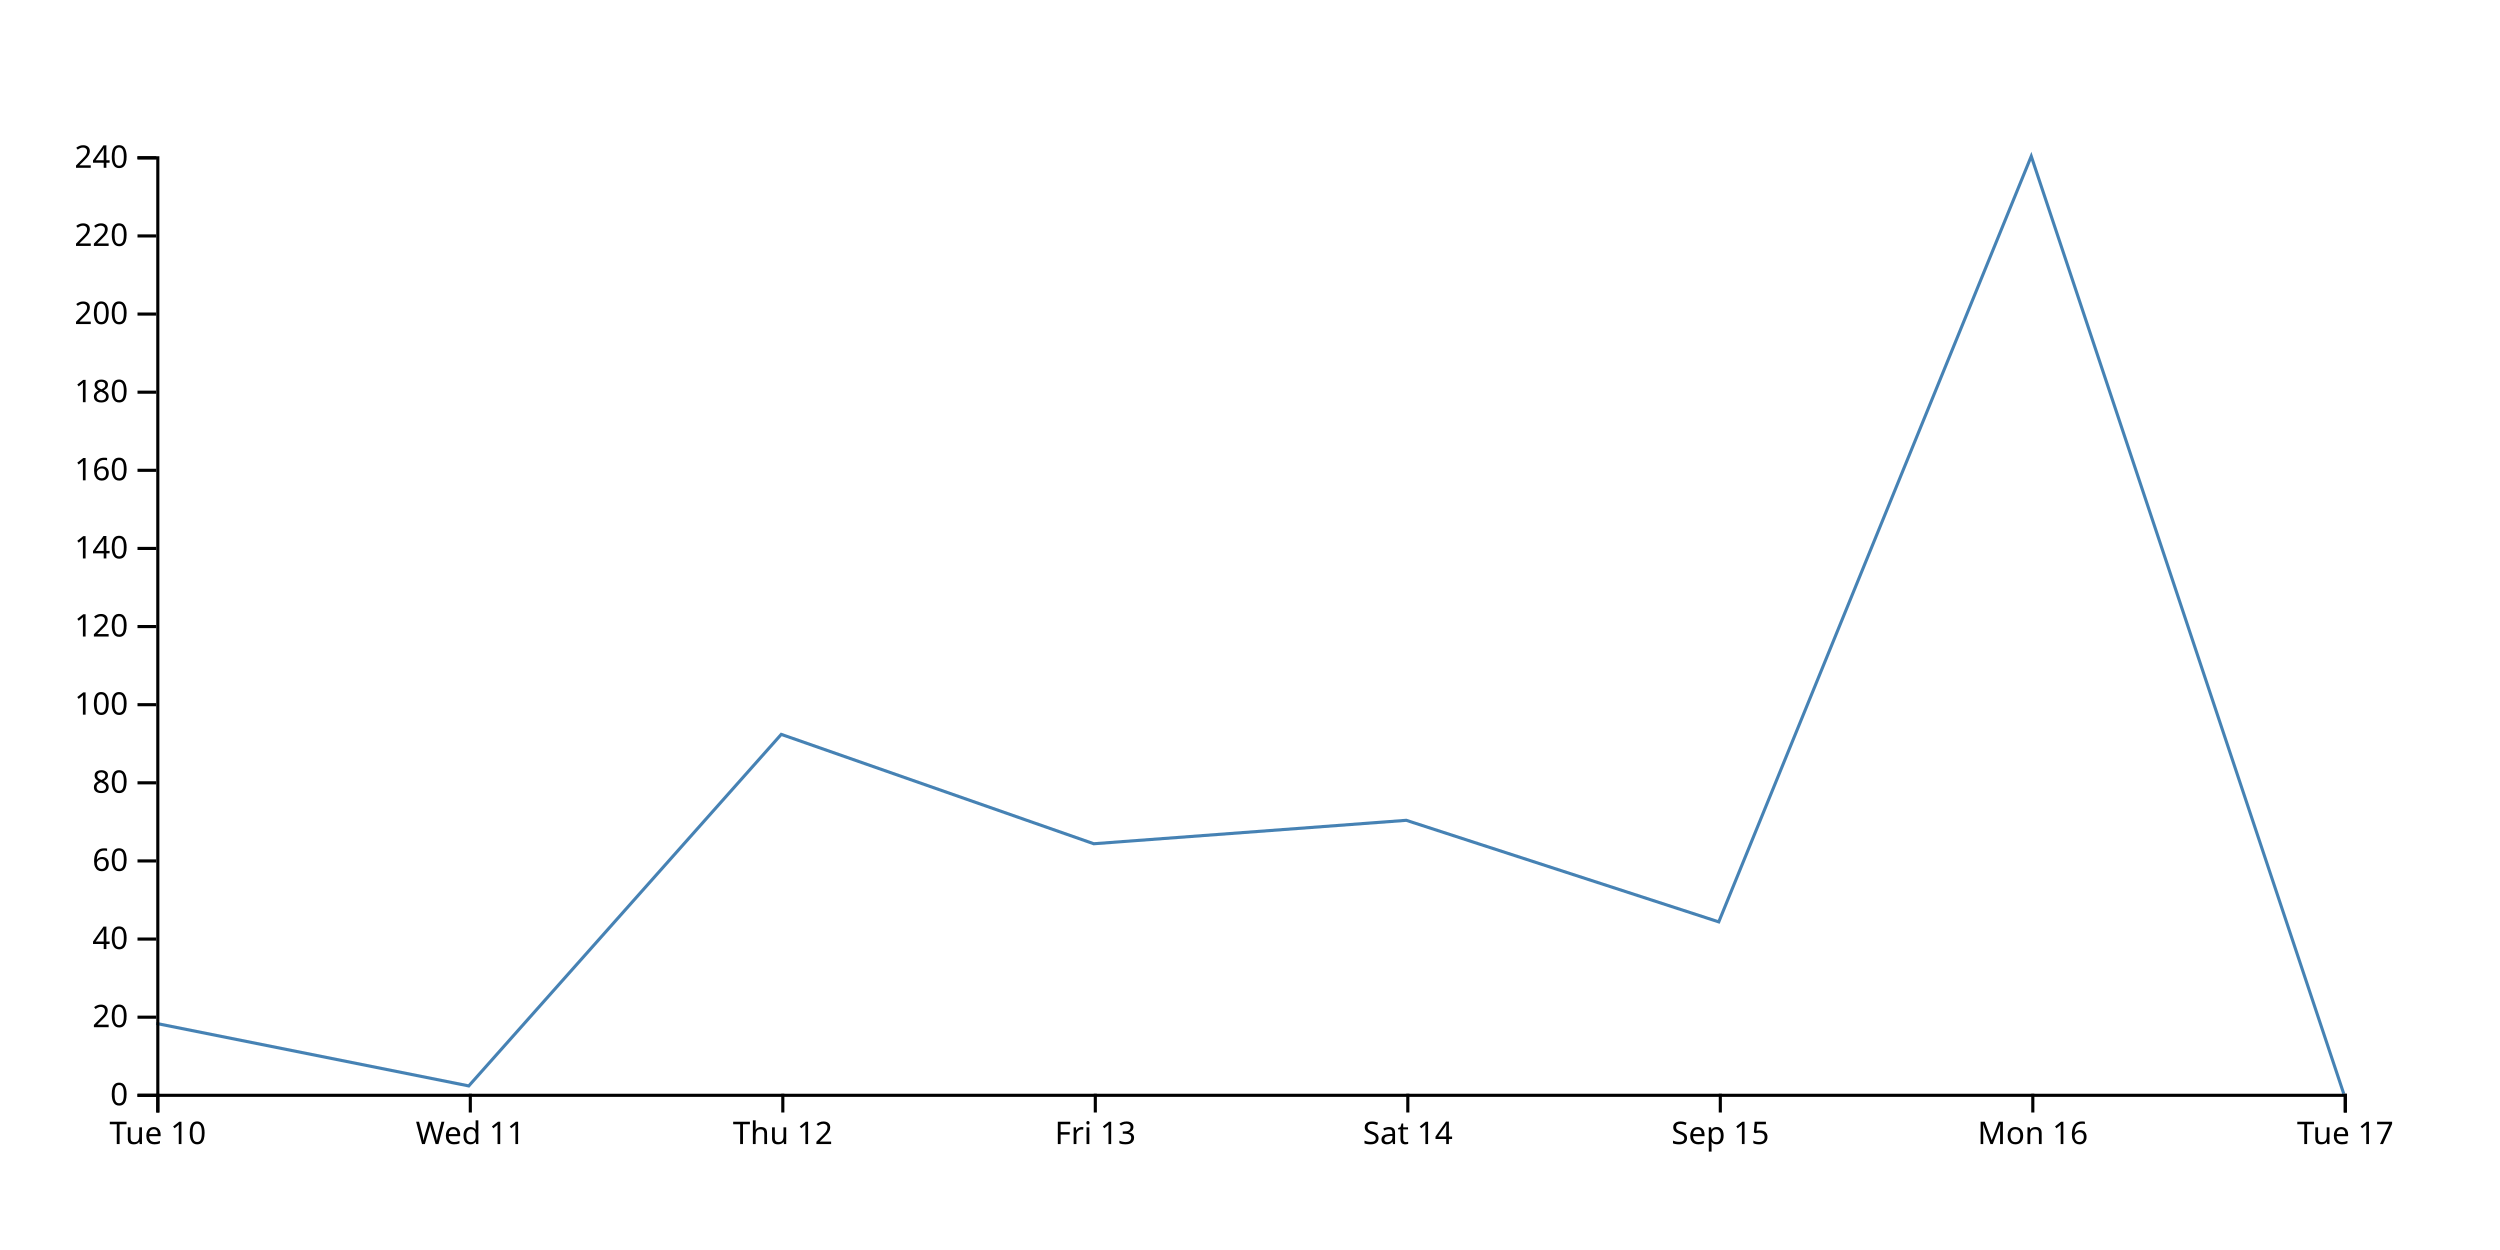
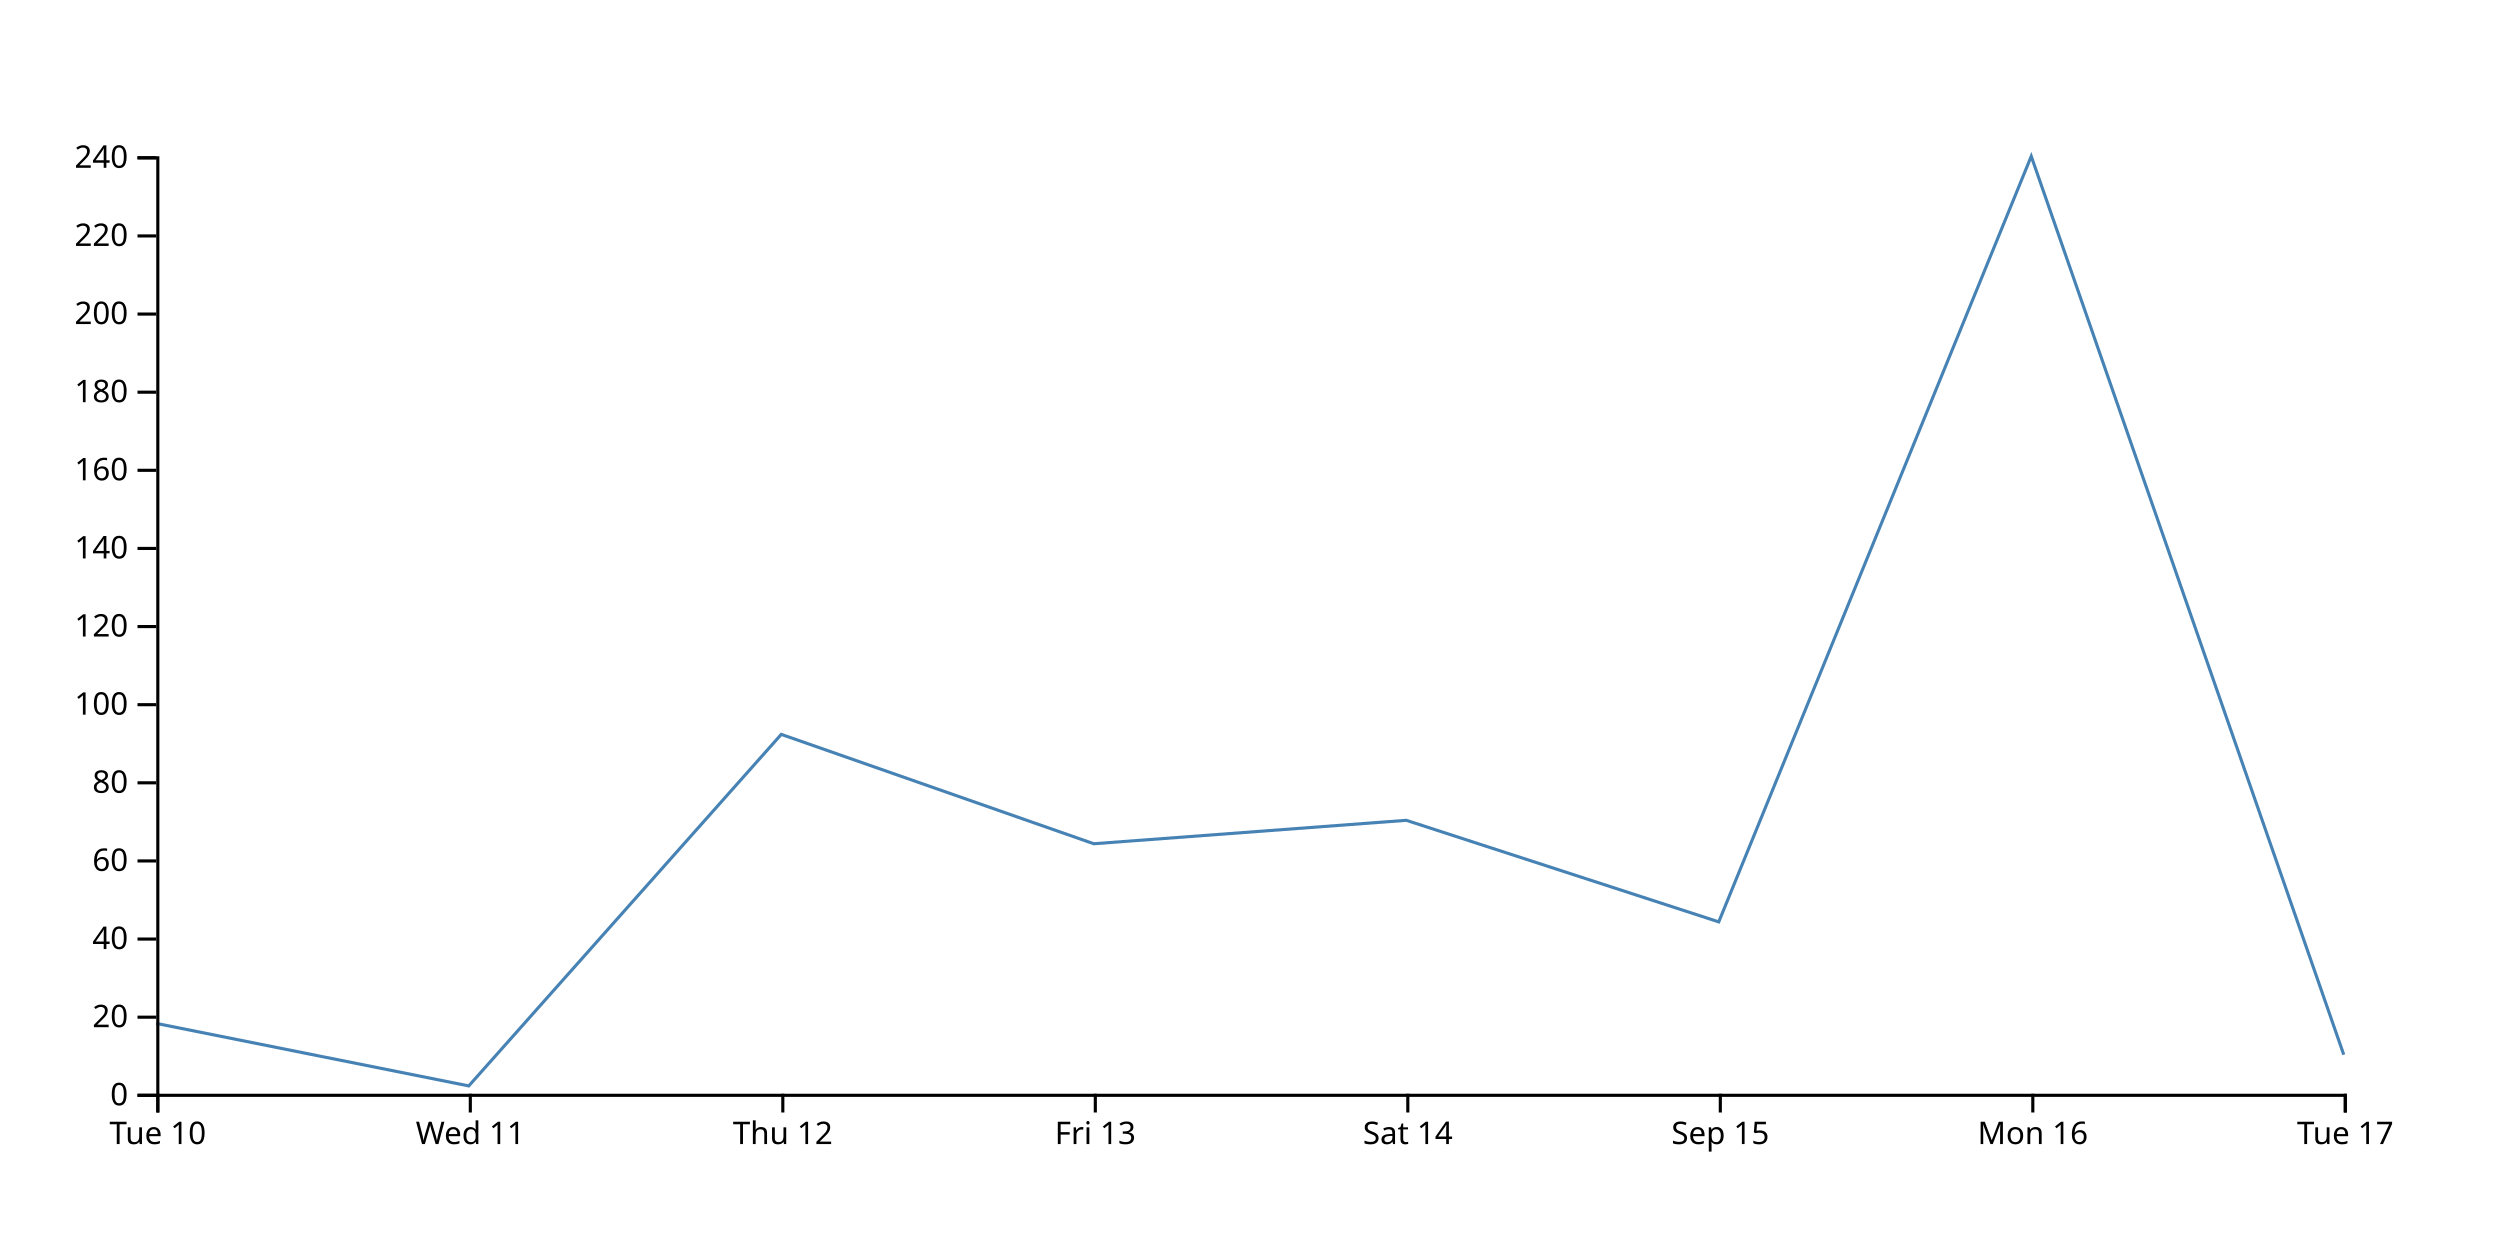
<svg xmlns="http://www.w3.org/2000/svg" width="800" height="400">
-   <path d="M750,350L650,50L550,295L450,262.5L350,270L250,235L150,347.5L50,327.5" fill="none" stroke="steelblue" />
+   <path d="M750,337.5L650,50L550,295L450,262.5L350,270L250,235L150,347.5L50,327.5" fill="none" stroke="steelblue" />
  <g transform="translate(0,350)" fill="none" font-size="10" font-family="sans-serif" text-anchor="middle">
    <path class="domain" stroke="currentColor" d="M50.5,6V0.5H750.5V6" />
    <g class="tick" opacity="1" transform="translate(50.5,0)">
      <line stroke="currentColor" y2="6" />
      <text fill="currentColor" y="9" dy="0.71em">Tue 10</text>
    </g>
    <g class="tick" opacity="1" transform="translate(150.5,0)">
      <line stroke="currentColor" y2="6" />
      <text fill="currentColor" y="9" dy="0.71em">Wed 11</text>
    </g>
    <g class="tick" opacity="1" transform="translate(250.5,0)">
      <line stroke="currentColor" y2="6" />
      <text fill="currentColor" y="9" dy="0.71em">Thu 12</text>
    </g>
    <g class="tick" opacity="1" transform="translate(350.5,0)">
      <line stroke="currentColor" y2="6" />
      <text fill="currentColor" y="9" dy="0.71em">Fri 13</text>
    </g>
    <g class="tick" opacity="1" transform="translate(450.5,0)">
      <line stroke="currentColor" y2="6" />
      <text fill="currentColor" y="9" dy="0.71em">Sat 14</text>
    </g>
    <g class="tick" opacity="1" transform="translate(550.5,0)">
      <line stroke="currentColor" y2="6" />
      <text fill="currentColor" y="9" dy="0.71em">Sep 15</text>
    </g>
    <g class="tick" opacity="1" transform="translate(650.5,0)">
      <line stroke="currentColor" y2="6" />
      <text fill="currentColor" y="9" dy="0.71em">Mon 16</text>
    </g>
    <g class="tick" opacity="1" transform="translate(750.5,0)">
      <line stroke="currentColor" y2="6" />
      <text fill="currentColor" y="9" dy="0.71em">Tue 17</text>
    </g>
  </g>
  <g transform="translate(50,0)" fill="none" font-size="10" font-family="sans-serif" text-anchor="end">
    <path class="domain" stroke="currentColor" d="M-6,350.5H0.5V50.5H-6" />
    <g class="tick" opacity="1" transform="translate(0,350.5)">
      <line stroke="currentColor" x2="-6" />
      <text fill="currentColor" x="-9" dy="0.32em">0</text>
    </g>
    <g class="tick" opacity="1" transform="translate(0,325.5)">
      <line stroke="currentColor" x2="-6" />
      <text fill="currentColor" x="-9" dy="0.32em">20</text>
    </g>
    <g class="tick" opacity="1" transform="translate(0,300.5)">
      <line stroke="currentColor" x2="-6" />
      <text fill="currentColor" x="-9" dy="0.32em">40</text>
    </g>
    <g class="tick" opacity="1" transform="translate(0,275.5)">
      <line stroke="currentColor" x2="-6" />
      <text fill="currentColor" x="-9" dy="0.32em">60</text>
    </g>
    <g class="tick" opacity="1" transform="translate(0,250.5)">
      <line stroke="currentColor" x2="-6" />
      <text fill="currentColor" x="-9" dy="0.32em">80</text>
    </g>
    <g class="tick" opacity="1" transform="translate(0,225.5)">
      <line stroke="currentColor" x2="-6" />
      <text fill="currentColor" x="-9" dy="0.32em">100</text>
    </g>
    <g class="tick" opacity="1" transform="translate(0,200.5)">
      <line stroke="currentColor" x2="-6" />
      <text fill="currentColor" x="-9" dy="0.32em">120</text>
    </g>
    <g class="tick" opacity="1" transform="translate(0,175.5)">
      <line stroke="currentColor" x2="-6" />
      <text fill="currentColor" x="-9" dy="0.32em">140</text>
    </g>
    <g class="tick" opacity="1" transform="translate(0,150.5)">
      <line stroke="currentColor" x2="-6" />
      <text fill="currentColor" x="-9" dy="0.32em">160</text>
    </g>
    <g class="tick" opacity="1" transform="translate(0,125.5)">
      <line stroke="currentColor" x2="-6" />
      <text fill="currentColor" x="-9" dy="0.32em">180</text>
    </g>
    <g class="tick" opacity="1" transform="translate(0,100.5)">
      <line stroke="currentColor" x2="-6" />
      <text fill="currentColor" x="-9" dy="0.32em">200</text>
    </g>
    <g class="tick" opacity="1" transform="translate(0,75.5)">
      <line stroke="currentColor" x2="-6" />
      <text fill="currentColor" x="-9" dy="0.32em">220</text>
    </g>
    <g class="tick" opacity="1" transform="translate(0,50.5)">
      <line stroke="currentColor" x2="-6" />
      <text fill="currentColor" x="-9" dy="0.32em">240</text>
    </g>
  </g>
</svg>
